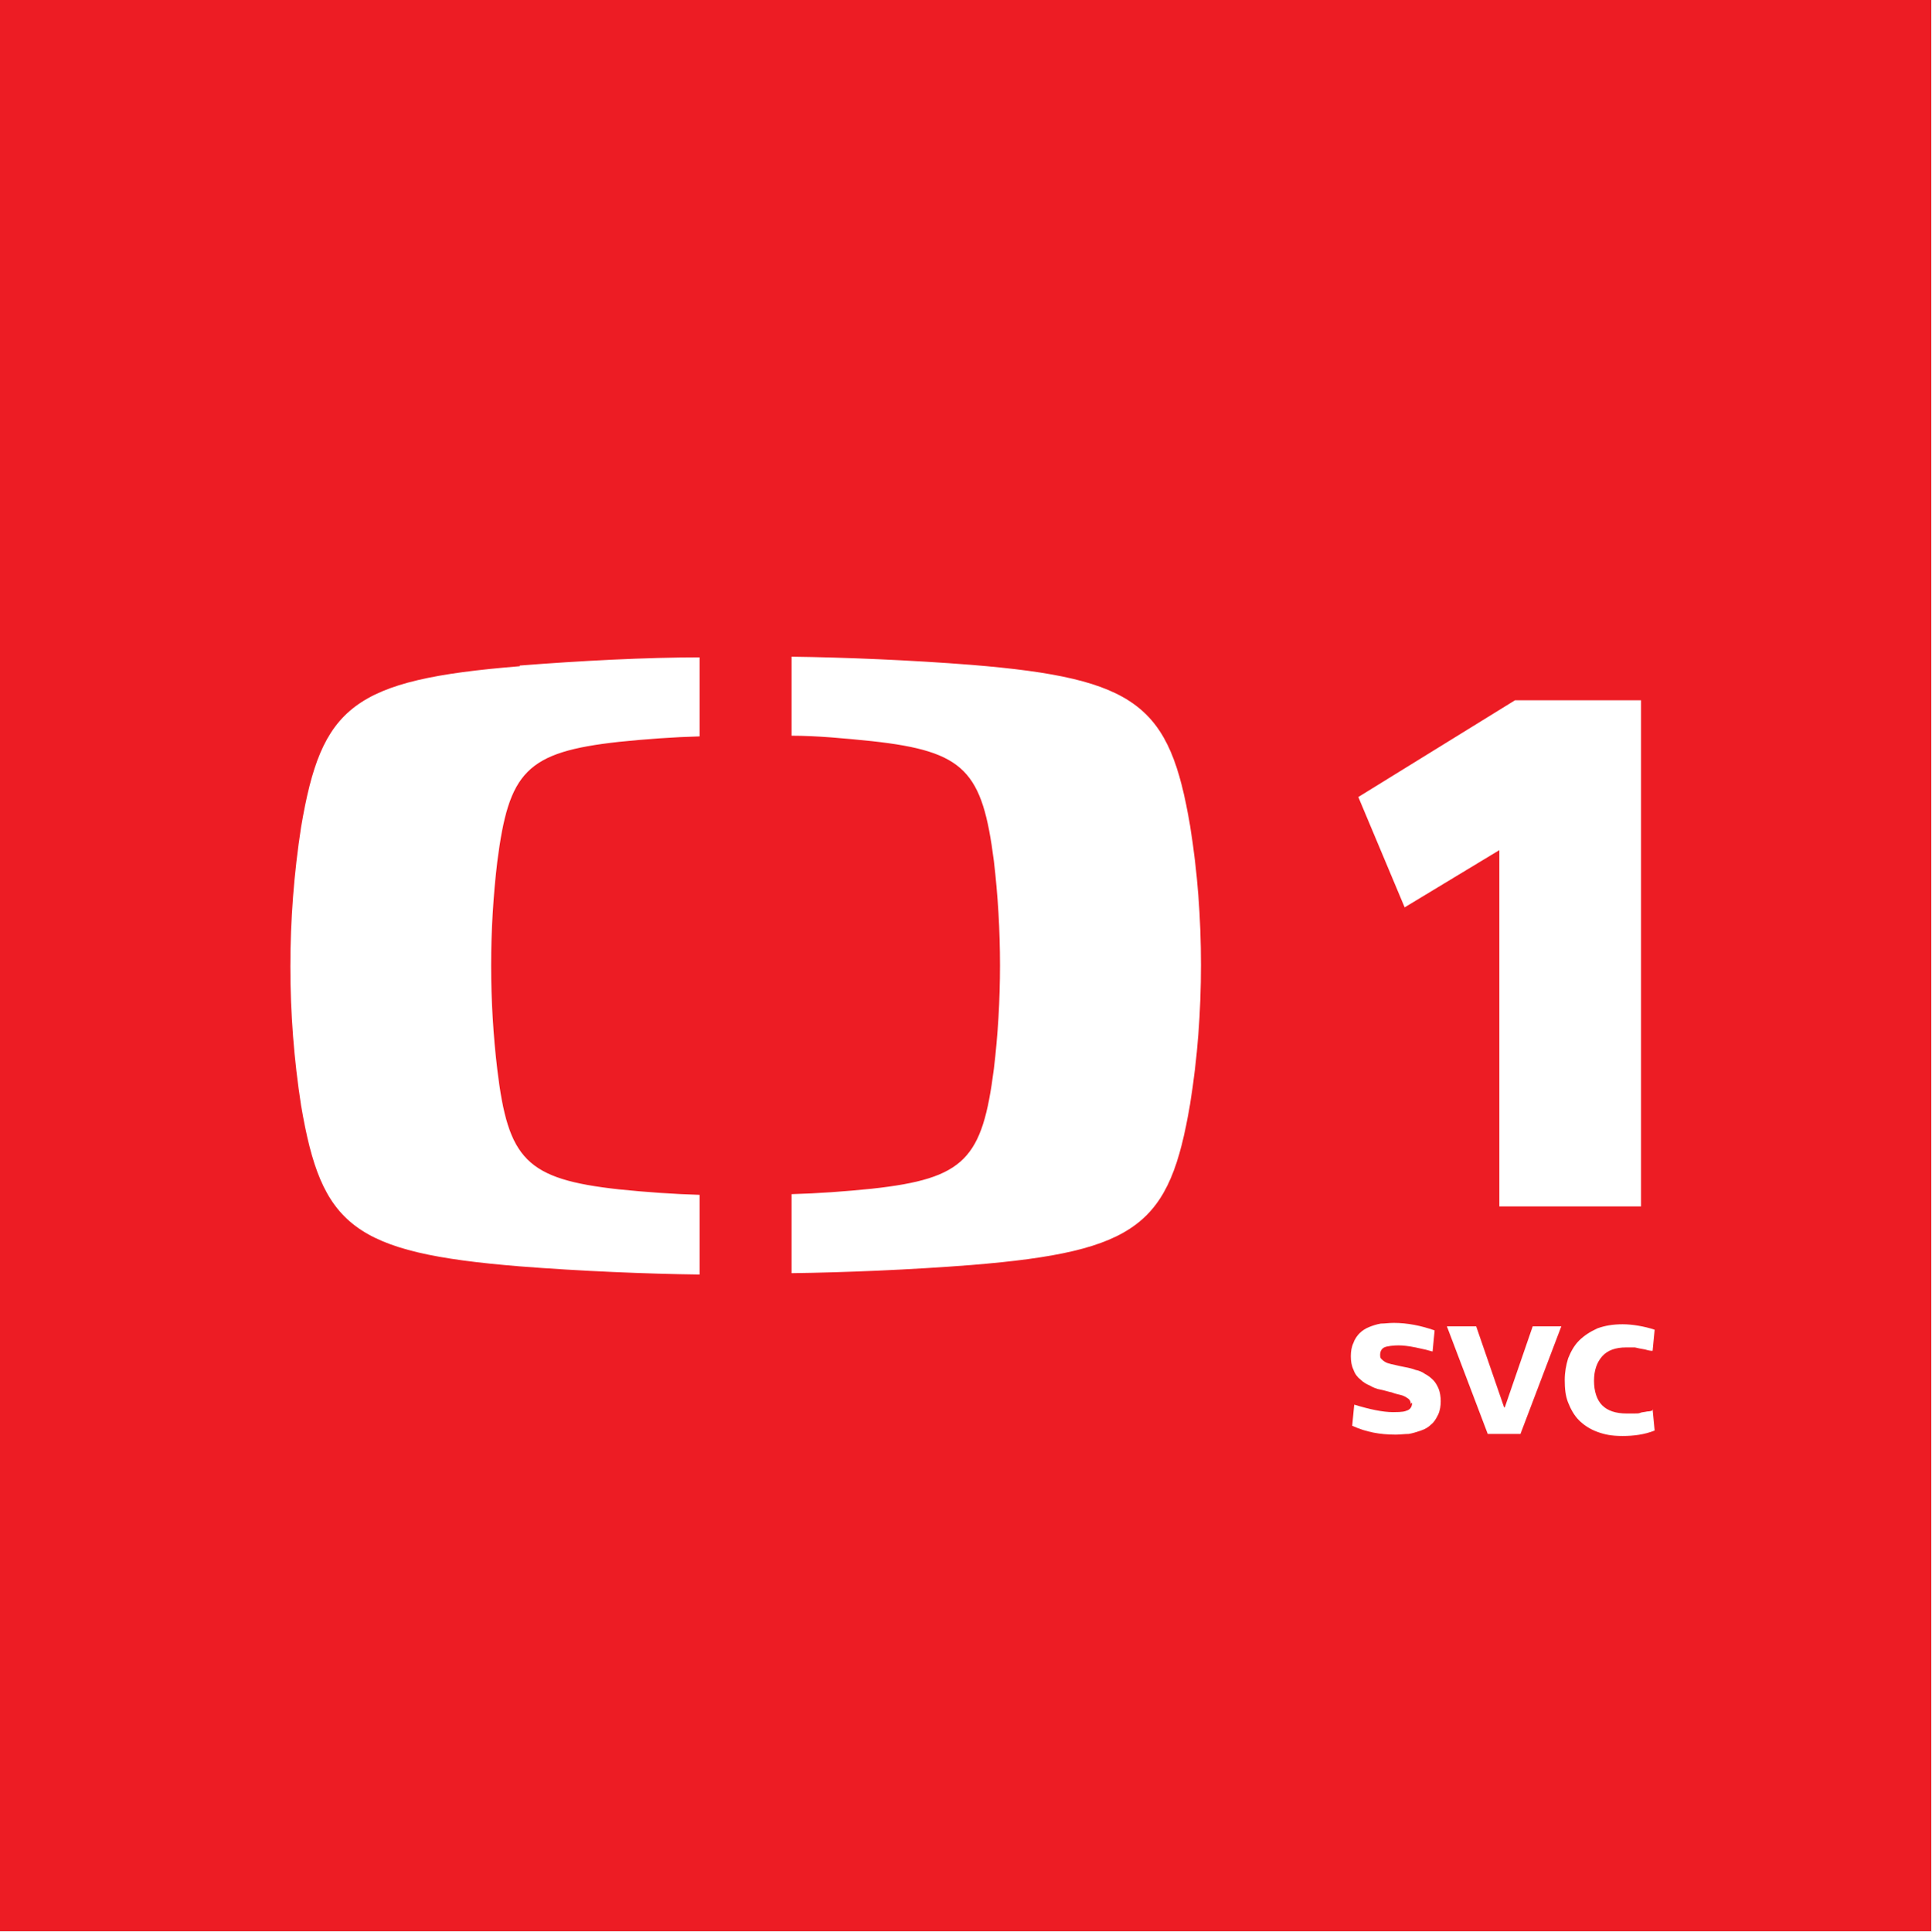
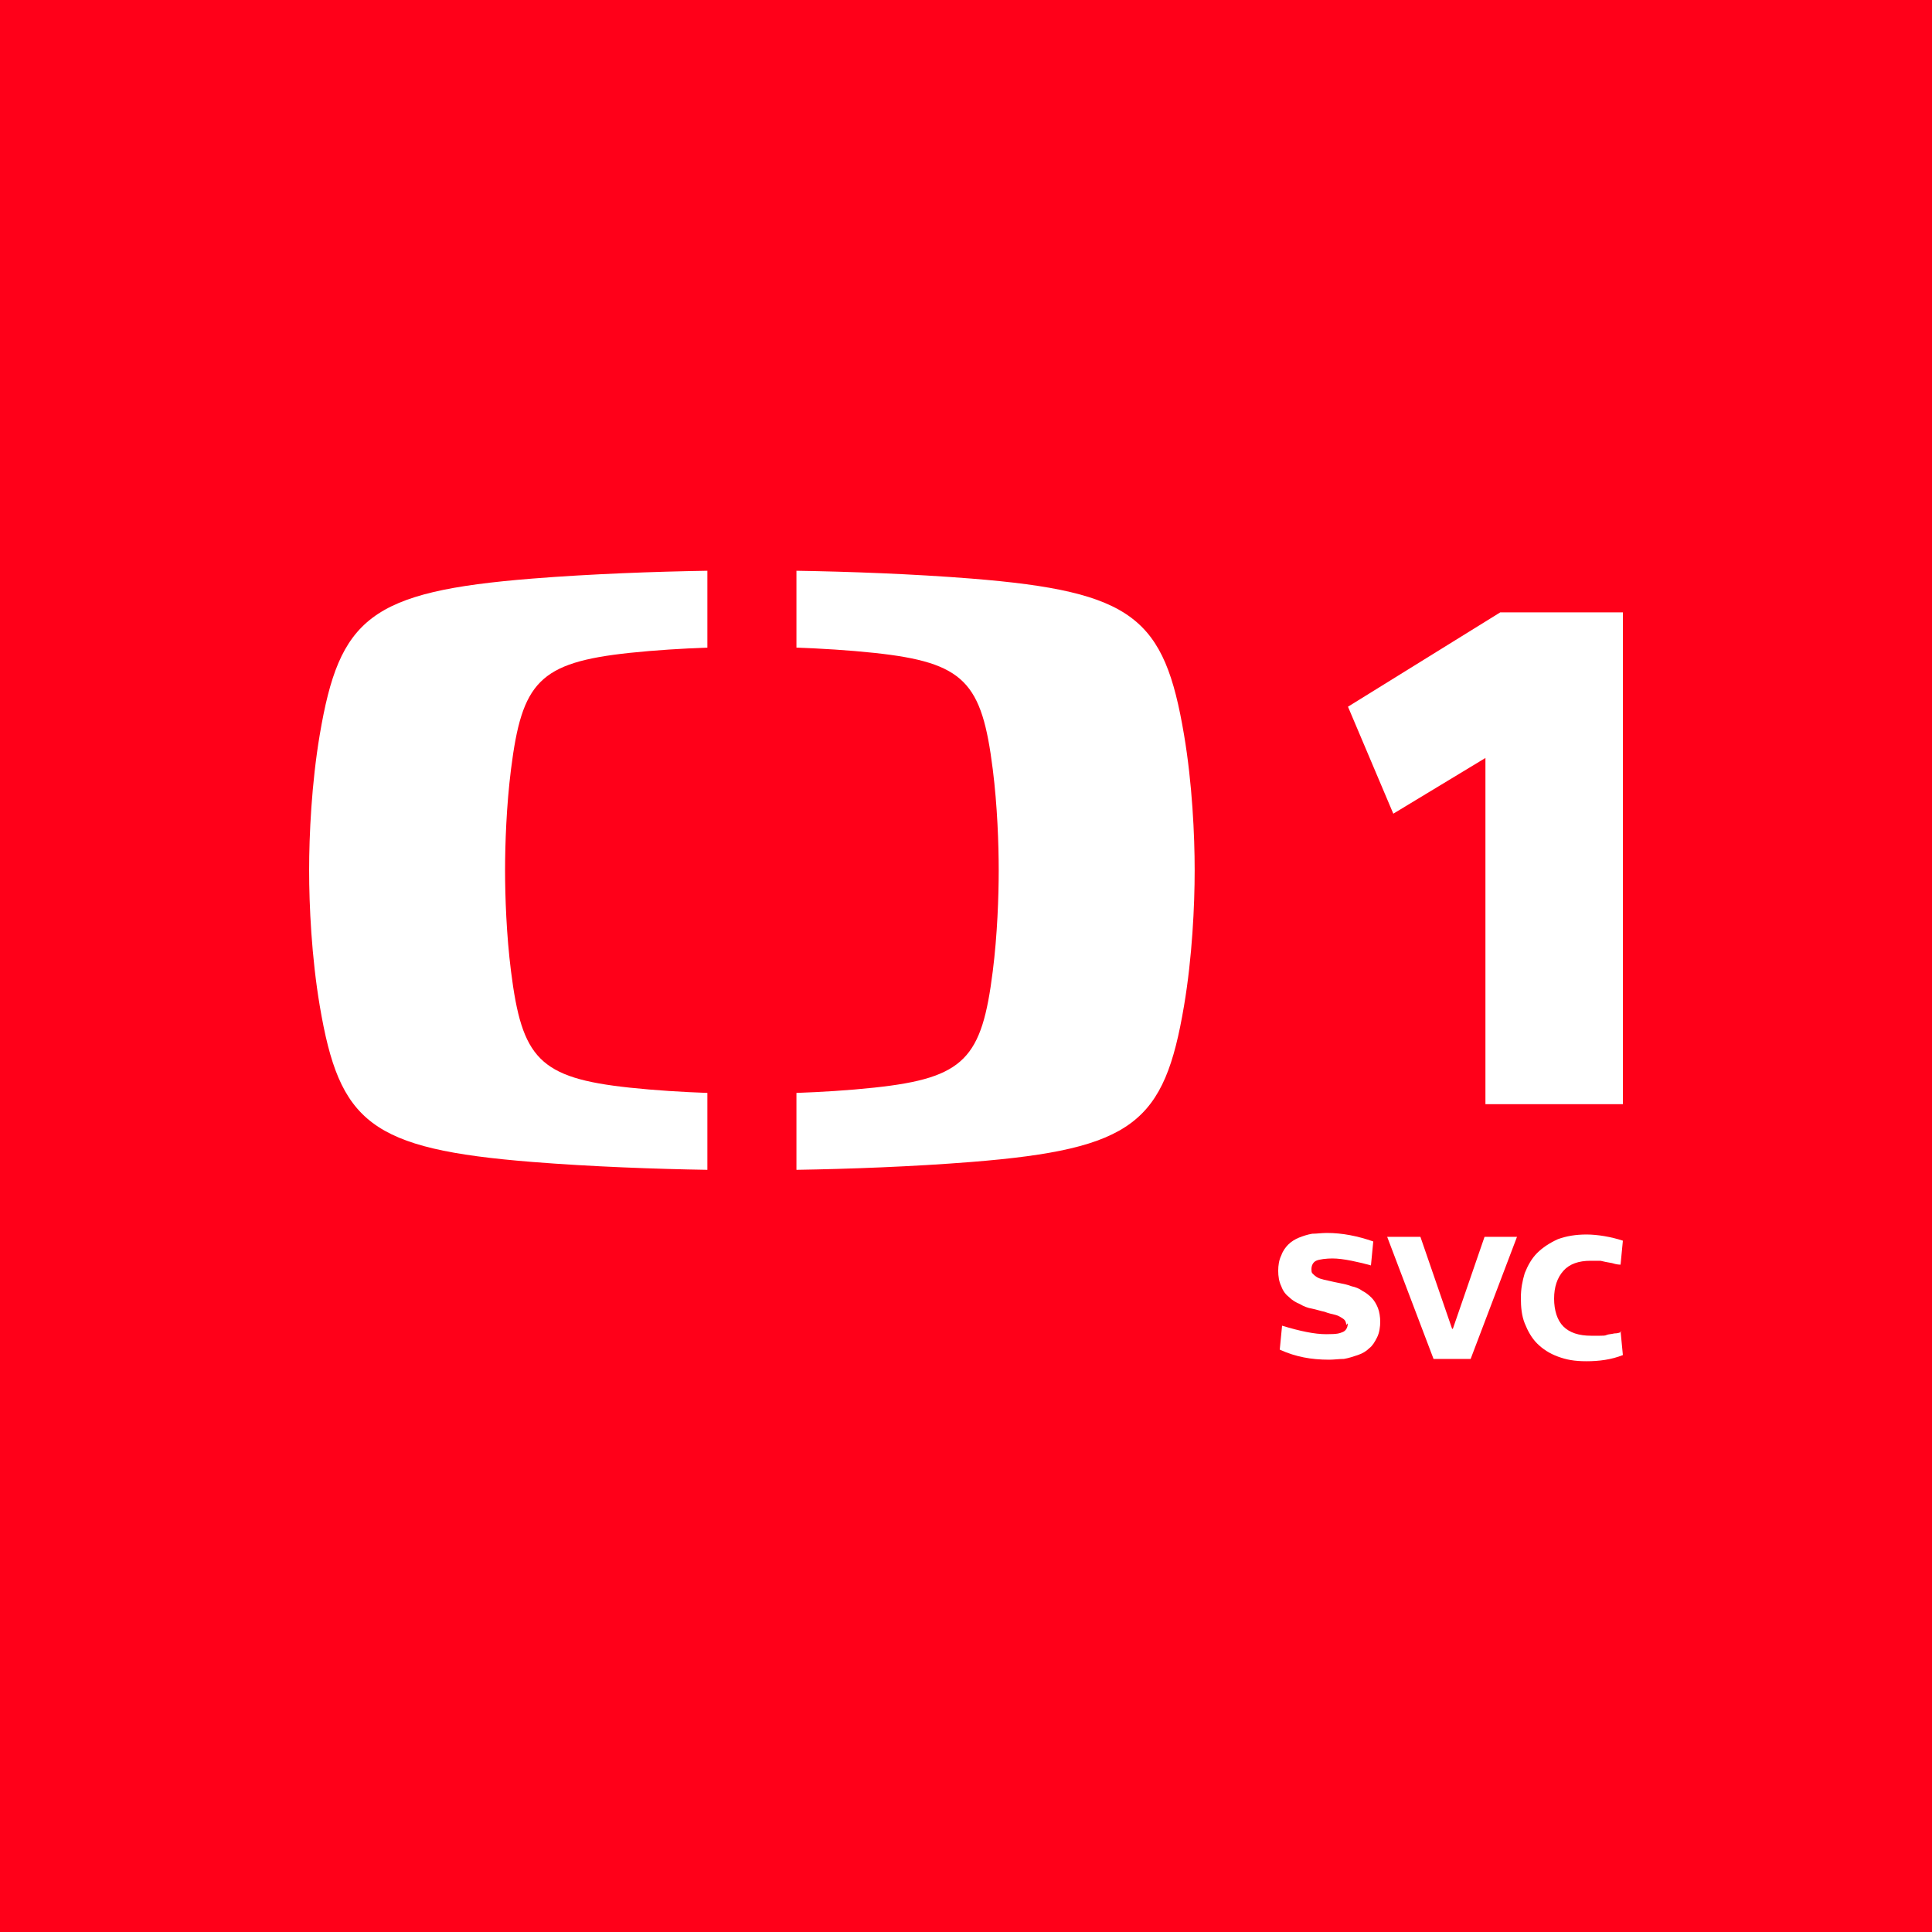
- <svg xmlns="http://www.w3.org/2000/svg" version="1.1" viewBox="0 0 283.5 283.5">
-   <defs>
-     <style>
-       .cls-1 {
-         isolation: isolate;
-       }
- 
-       .cls-2 {
-         fill: #ed1c24;
-       }
- 
-       .cls-3 {
-         fill: #fff;
-       }
-     </style>
-   </defs>
-   <g>
-     <g id="Vrstva_1">
-       <rect class="cls-2" width="283.5" height="283.5" />
-       <g id="logo-2">
-         <path class="cls-3" d="M176.3,141.7c0-6.9-.5-13.7-1.6-20.5-3-17.6-7.6-21.6-32.1-23.6-8.9-.7-18.6-1.1-26.4-1.2v11.6c3.7,0,7.9.4,11.8.8,13.7,1.5,16.2,4.4,17.9,17.6.6,5.1.9,10.2.9,15.3s-.3,10.2-.9,15.2c-1.7,13.2-4.2,16.1-17.9,17.6-3.9.4-8,.7-11.8.8v11.6c7.8-.1,17.5-.5,26.4-1.2,24.6-2,29.1-6,32.1-23.6,1.1-6.8,1.6-13.6,1.6-20.5M76.3,97.8c-24.6,2-29.1,5.9-32.1,23.6-2.1,13.6-2.1,27.4,0,40.9,3,17.6,7.5,21.6,32.1,23.6,8.9.7,18.6,1.1,26.4,1.2v-11.7c-3.7-.1-7.9-.4-11.8-.8-13.7-1.5-16.3-4.4-17.9-17.6-1.2-10.1-1.2-20.4,0-30.5,1.7-13.2,4.2-16.1,17.9-17.6,3.9-.4,8-.7,11.8-.8v-11.6c-7.8,0-17.5.5-26.4,1.2M206.2,133.2l-6.8-16.2,23-14.2h18.5v74.3h-20.8v-52.3l-13.9,8.4Z" />
-       </g>
-       <g class="cls-1">
-         <path class="cls-3" d="M207.1,206.1c0-.3-.1-.6-.4-.8s-.6-.4-1-.5c-.4-.1-.9-.2-1.4-.4-.5-.1-1.1-.3-1.6-.4-.6-.1-1.1-.3-1.6-.6-.5-.2-1-.5-1.4-.9-.4-.3-.8-.8-1-1.4-.3-.6-.4-1.3-.4-2s.1-1.4.4-2c.2-.6.6-1.1.9-1.4.4-.4.9-.7,1.4-.9s1.1-.4,1.7-.5c.6,0,1.2-.1,1.9-.1,2,0,4,.4,6,1.1l-.3,3.1c-.7-.2-1.5-.4-2.5-.6s-1.8-.3-2.5-.3-1.7.1-2.1.3-.6.6-.6,1.1.1.5.3.7.5.4.8.5c.3.1.7.2,1.2.3.4.1.9.2,1.4.3.5.1,1,.2,1.5.4.5.1,1,.3,1.4.6.4.2.8.5,1.2.9.3.3.6.8.8,1.3.2.5.3,1.2.3,1.8s-.1,1.4-.4,2c-.3.6-.6,1.1-1,1.4-.4.4-.9.7-1.5.9-.6.2-1.2.4-1.8.5-.6,0-1.3.1-1.9.1-1.2,0-2.3-.1-3.3-.3s-2-.5-3.1-1l.3-3.1c2.3.7,4.2,1.1,5.7,1.1s1.7-.1,2.2-.3c.4-.2.6-.6.6-1.1Z" />
-         <path class="cls-3" d="M216.7,194.7l4.1,11.9h.1l4.1-11.9h4.2l-6,15.8h-4.8l-6-15.8h4.3Z" />
-         <path class="cls-3" d="M242.6,206.9l.3,3.1c-1.5.6-3.1.8-4.7.8s-2.6-.2-3.7-.6c-1.1-.4-2-1-2.7-1.7-.7-.7-1.2-1.6-1.6-2.6-.4-1-.5-2.1-.5-3.3s.2-2.2.5-3.2c.4-1,.9-1.9,1.6-2.6s1.6-1.3,2.7-1.8c1.1-.4,2.3-.6,3.7-.6s3.2.3,4.7.8l-.3,3.1c-.1,0-.5,0-1.1-.2-.6-.1-1.1-.2-1.5-.3-.4,0-.8,0-1.3,0-1.5,0-2.7.4-3.5,1.3-.8.9-1.2,2.1-1.2,3.6s.4,2.8,1.2,3.6c.8.8,2,1.2,3.6,1.2s.7,0,1.1,0c.4,0,.7,0,.9-.1s.6-.1,1-.2c.4,0,.7-.1.9-.2Z" />
-       </g>
-     </g>
-   </g>
+ <svg xmlns="http://www.w3.org/2000/svg" width="250" height="250" viewBox="0 0 250 250" fill="none">
+   <rect width="250" height="250" fill="#FF0019" />
+   <path d="M192.214 98.081V142.882H210V79.238H194.136L174.428 91.447L180.293 105.291L192.214 98.081Z" fill="white" />
+   <path d="M68.896 74.868C76.541 74.261 84.819 73.963 91.534 73.856V83.802C88.35 83.916 84.797 84.129 81.462 84.483C69.732 85.738 67.542 88.28 66.123 99.549C65.531 104.246 65.355 109.226 65.355 112.621C65.355 116.003 65.531 120.993 66.123 125.675C67.542 136.94 69.732 139.484 81.462 140.739C84.797 141.097 88.35 141.31 91.534 141.424V151.375C84.819 151.267 76.541 150.967 68.896 150.358C47.854 148.676 43.929 145.256 41.375 130.149C40.313 123.855 40 117.16 40 112.613C40 108.066 40.313 101.373 41.375 95.078C43.929 79.969 47.854 76.554 68.896 74.868Z" fill="white" />
+   <path d="M154.589 112.613C154.589 117.16 154.277 123.855 153.213 130.149C150.661 145.256 146.736 148.676 125.693 150.358C118.048 150.967 109.772 151.268 103.059 151.375V141.424C106.241 141.31 109.794 141.097 113.126 140.738C124.858 139.484 127.047 136.94 128.464 125.675C129.057 120.993 129.233 116.003 129.233 112.621C129.233 109.226 129.057 104.246 128.464 99.549C127.047 88.28 124.858 85.738 113.126 84.484C109.794 84.129 106.241 83.916 103.059 83.802V73.856C109.772 73.963 118.048 74.261 125.693 74.868C146.736 76.554 150.661 79.969 153.213 95.078C154.277 101.373 154.589 108.066 154.589 112.613Z" fill="white" />
+   <path d="M174.2 171.444C174.2 171.144 174.1 170.844 173.8 170.644C173.5 170.444 173.2 170.244 172.8 170.144C172.4 170.044 171.9 169.944 171.4 169.744C170.9 169.644 170.3 169.444 169.8 169.344C169.2 169.244 168.7 169.044 168.2 168.744C167.7 168.544 167.2 168.244 166.8 167.844C166.4 167.544 166 167.044 165.8 166.444C165.5 165.844 165.4 165.144 165.4 164.444C165.4 163.744 165.5 163.044 165.8 162.444C166 161.844 166.4 161.344 166.7 161.044C167.1 160.644 167.6 160.344 168.1 160.144C168.6 159.944 169.2 159.744 169.8 159.644C170.4 159.644 171 159.544 171.7 159.544C173.7 159.544 175.7 159.944 177.7 160.644L177.4 163.744C176.7 163.544 175.9 163.344 174.9 163.144C173.9 162.944 173.1 162.844 172.4 162.844C171.7 162.844 170.7 162.944 170.3 163.144C169.9 163.344 169.7 163.744 169.7 164.244C169.7 164.744 169.8 164.744 170 164.944C170.2 165.144 170.5 165.344 170.8 165.444C171.1 165.544 171.5 165.644 172 165.744C172.4 165.844 172.9 165.944 173.4 166.044C173.9 166.144 174.4 166.244 174.9 166.444C175.4 166.544 175.9 166.744 176.3 167.044C176.7 167.244 177.1 167.544 177.5 167.944C177.8 168.244 178.1 168.744 178.3 169.244C178.5 169.744 178.6 170.444 178.6 171.044C178.6 171.644 178.5 172.444 178.2 173.044C177.9 173.644 177.6 174.144 177.2 174.444C176.8 174.844 176.3 175.144 175.7 175.344C175.1 175.544 174.5 175.744 173.9 175.844C173.3 175.844 172.6 175.944 172 175.944C170.8 175.944 169.7 175.844 168.7 175.644C167.7 175.444 166.7 175.144 165.6 174.644L165.9 171.544C168.2 172.244 170.1 172.644 171.6 172.644C173.1 172.644 173.3 172.544 173.8 172.344C174.2 172.144 174.4 171.744 174.4 171.244L174.2 171.444Z" fill="white" />
+   <path d="M183.8 160.044L187.9 171.944H188L192.1 160.044H196.3L190.3 175.844H185.5L179.5 160.044H183.8Z" fill="white" />
+   <path d="M209.7 172.244L210 175.344C208.5 175.944 206.9 176.144 205.3 176.144C203.7 176.144 202.7 175.944 201.6 175.544C200.5 175.144 199.6 174.544 198.9 173.844C198.2 173.144 197.7 172.244 197.3 171.244C196.9 170.244 196.8 169.144 196.8 167.944C196.8 166.744 197 165.744 197.3 164.744C197.7 163.744 198.2 162.844 198.9 162.144C199.6 161.444 200.5 160.844 201.6 160.344C202.7 159.944 203.9 159.744 205.3 159.744C206.7 159.744 208.5 160.044 210 160.544L209.7 163.644C209.6 163.644 209.2 163.644 208.6 163.444C208 163.344 207.5 163.244 207.1 163.144C206.7 163.144 206.3 163.144 205.8 163.144C204.3 163.144 203.1 163.544 202.3 164.444C201.5 165.344 201.1 166.544 201.1 168.044C201.1 169.544 201.5 170.844 202.3 171.644C203.1 172.444 204.3 172.844 205.9 172.844C207.5 172.844 206.6 172.844 207 172.844C207.4 172.844 207.7 172.844 207.9 172.744C208.1 172.644 208.5 172.644 208.9 172.544C209.3 172.544 209.6 172.444 209.8 172.344L209.7 172.244Z" fill="white" />
</svg>
